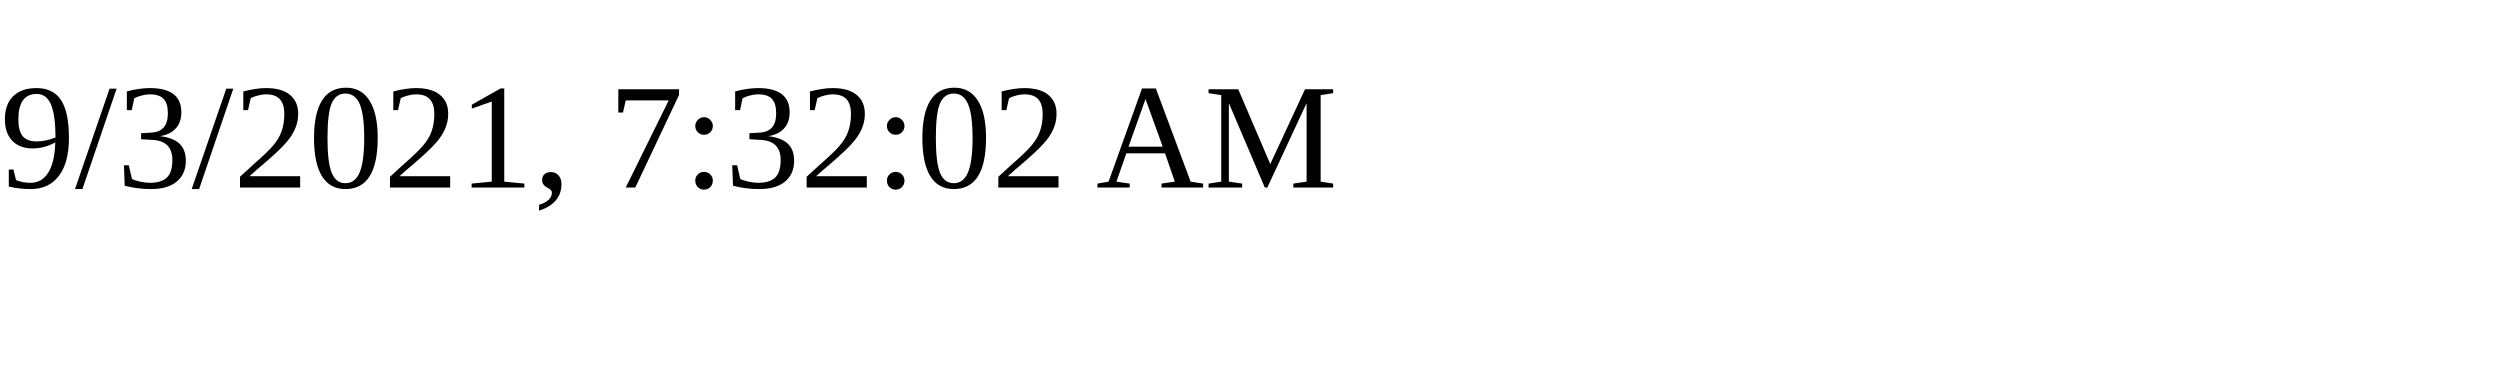
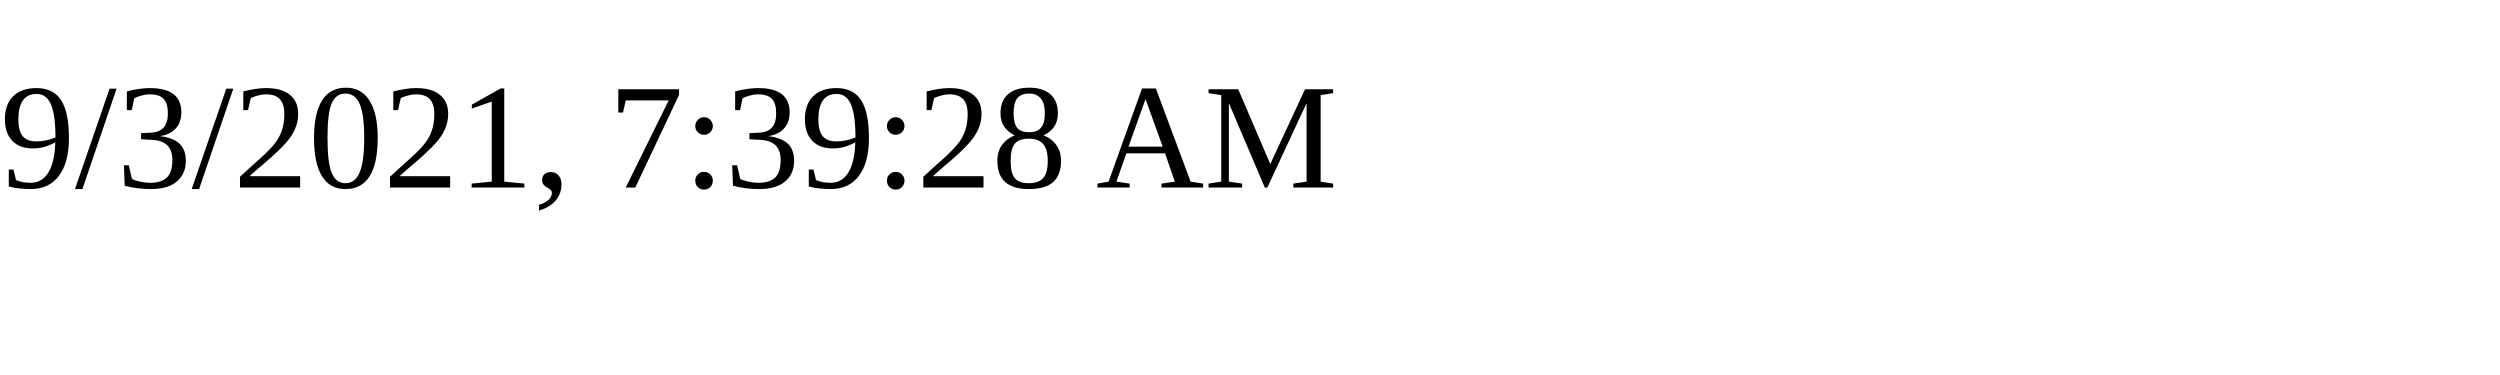
<svg xmlns="http://www.w3.org/2000/svg" height="30" width="200">
-   <text x="0" y="15">9/3/2021, 7:32:02 AM</text>
+   <text x="0" y="15">9/3/2021, 7:39:28 AM</text>
</svg>
